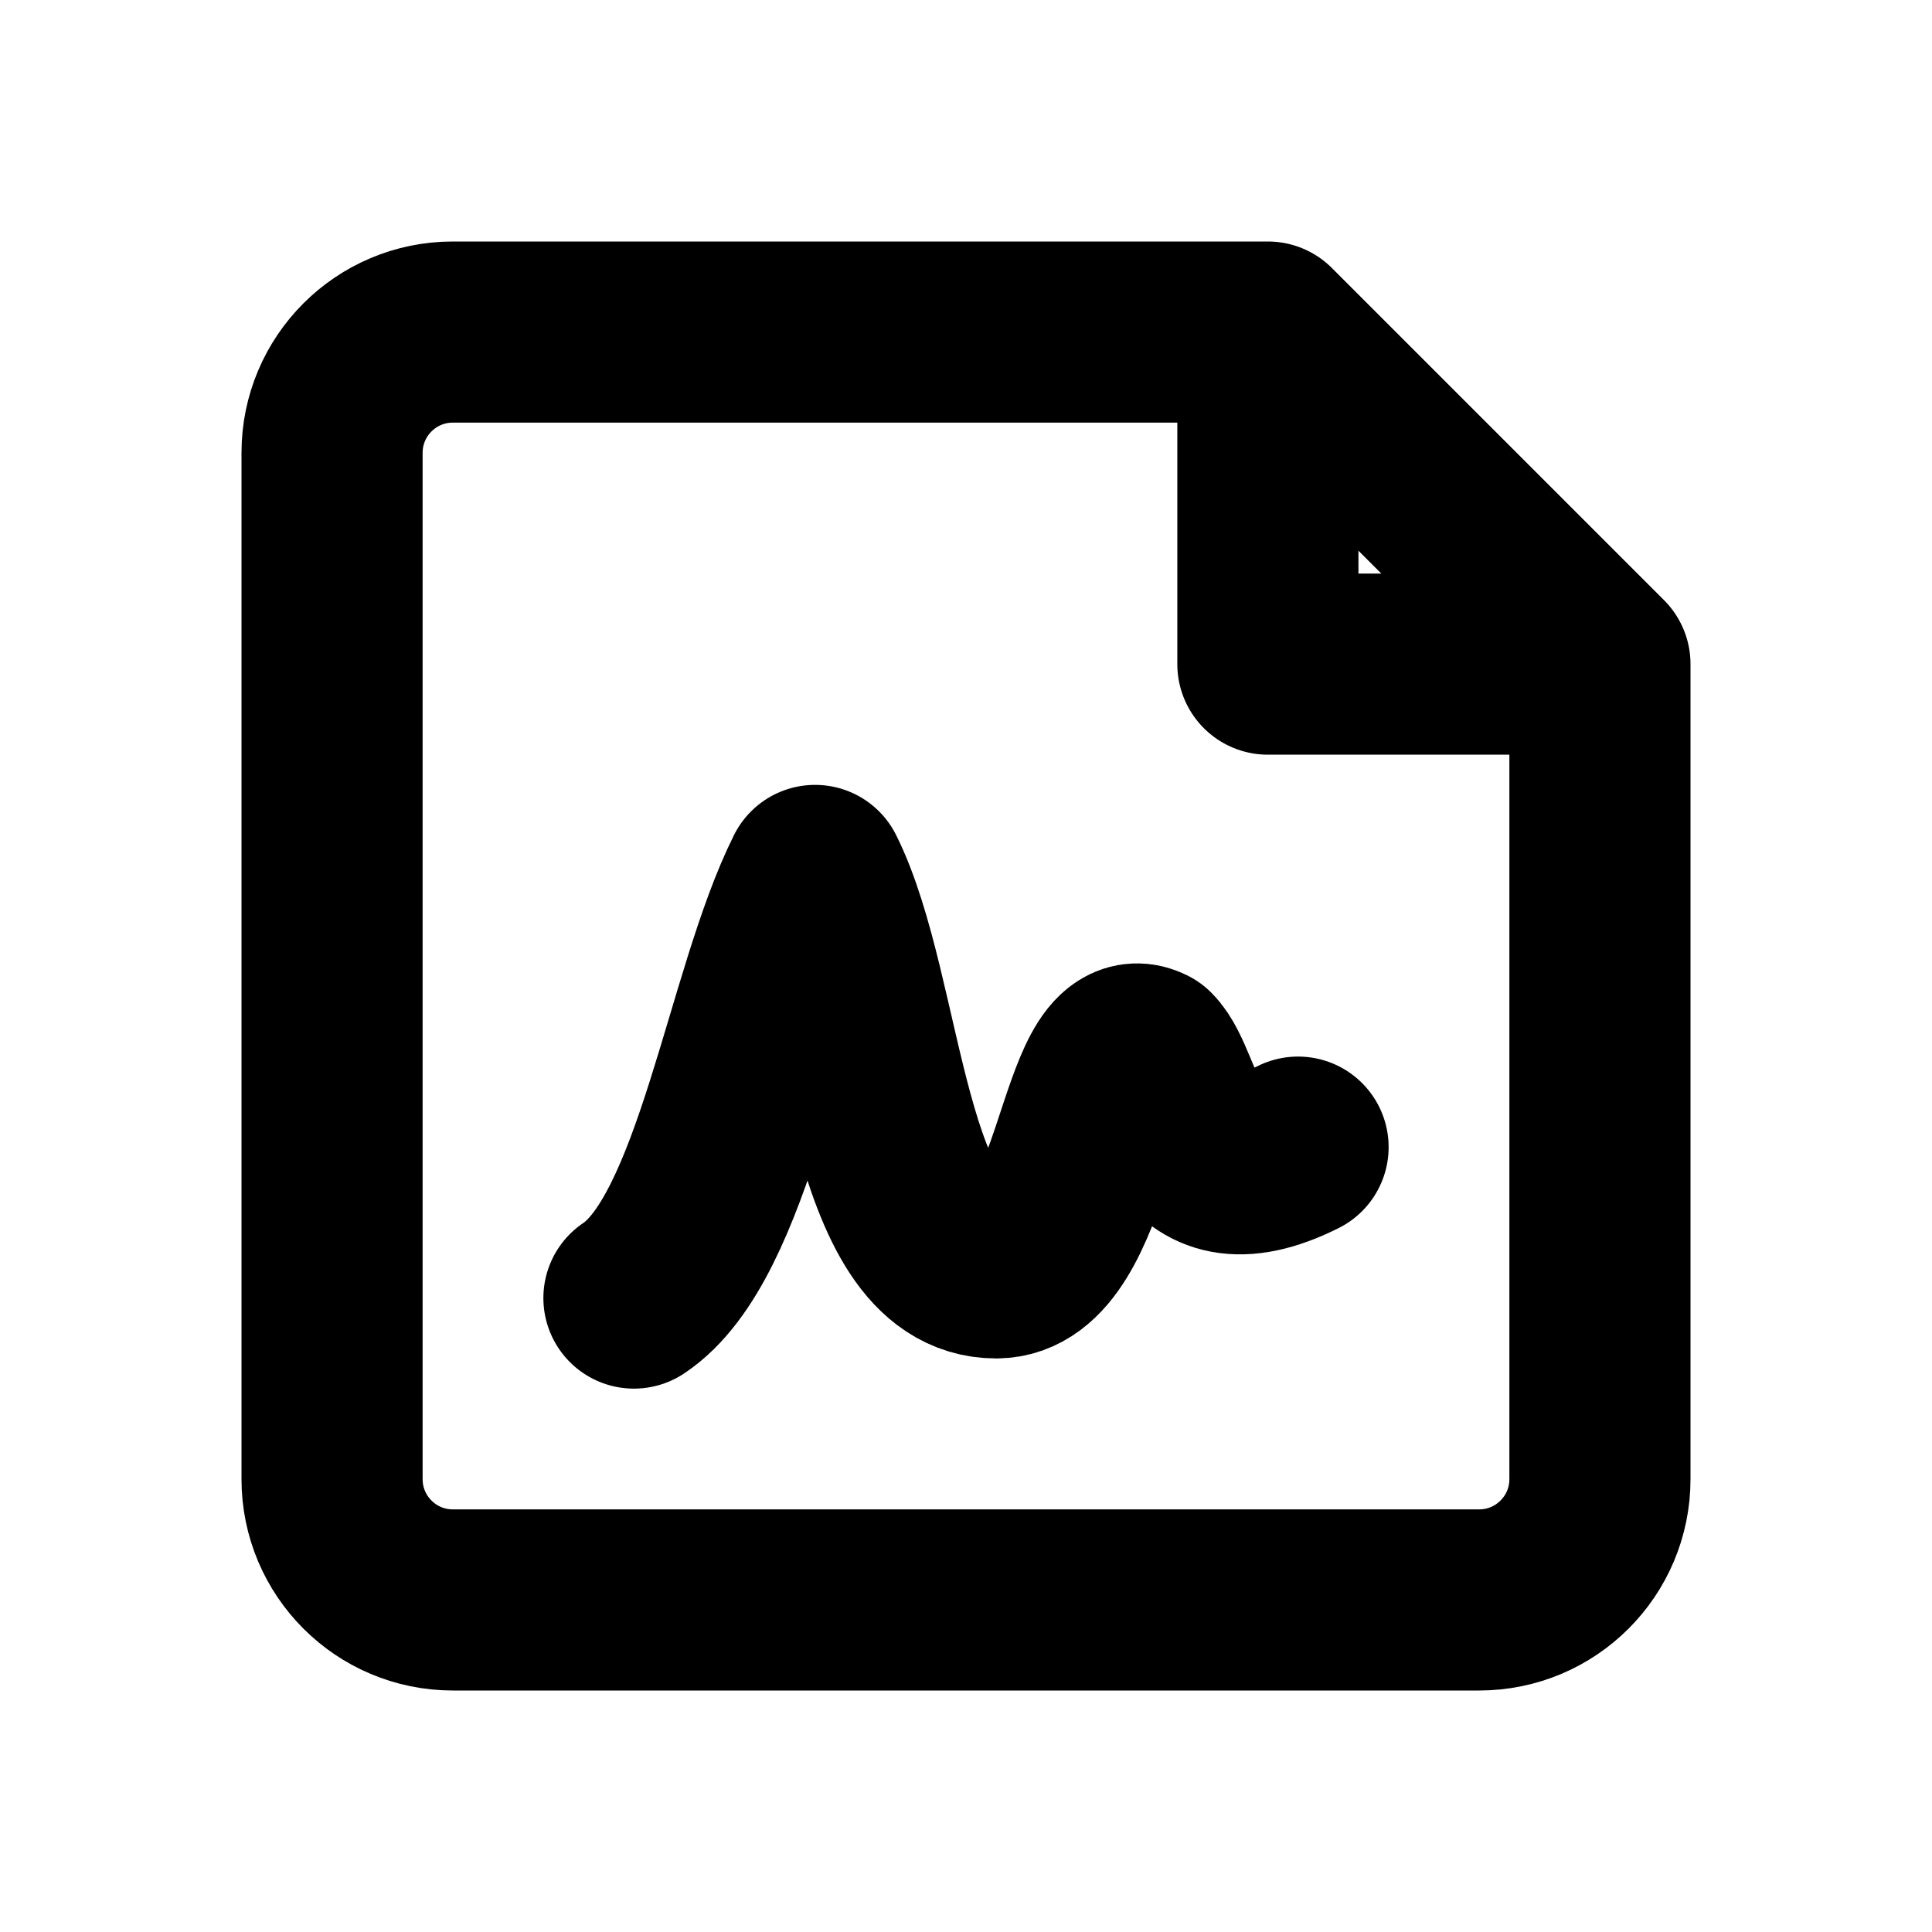
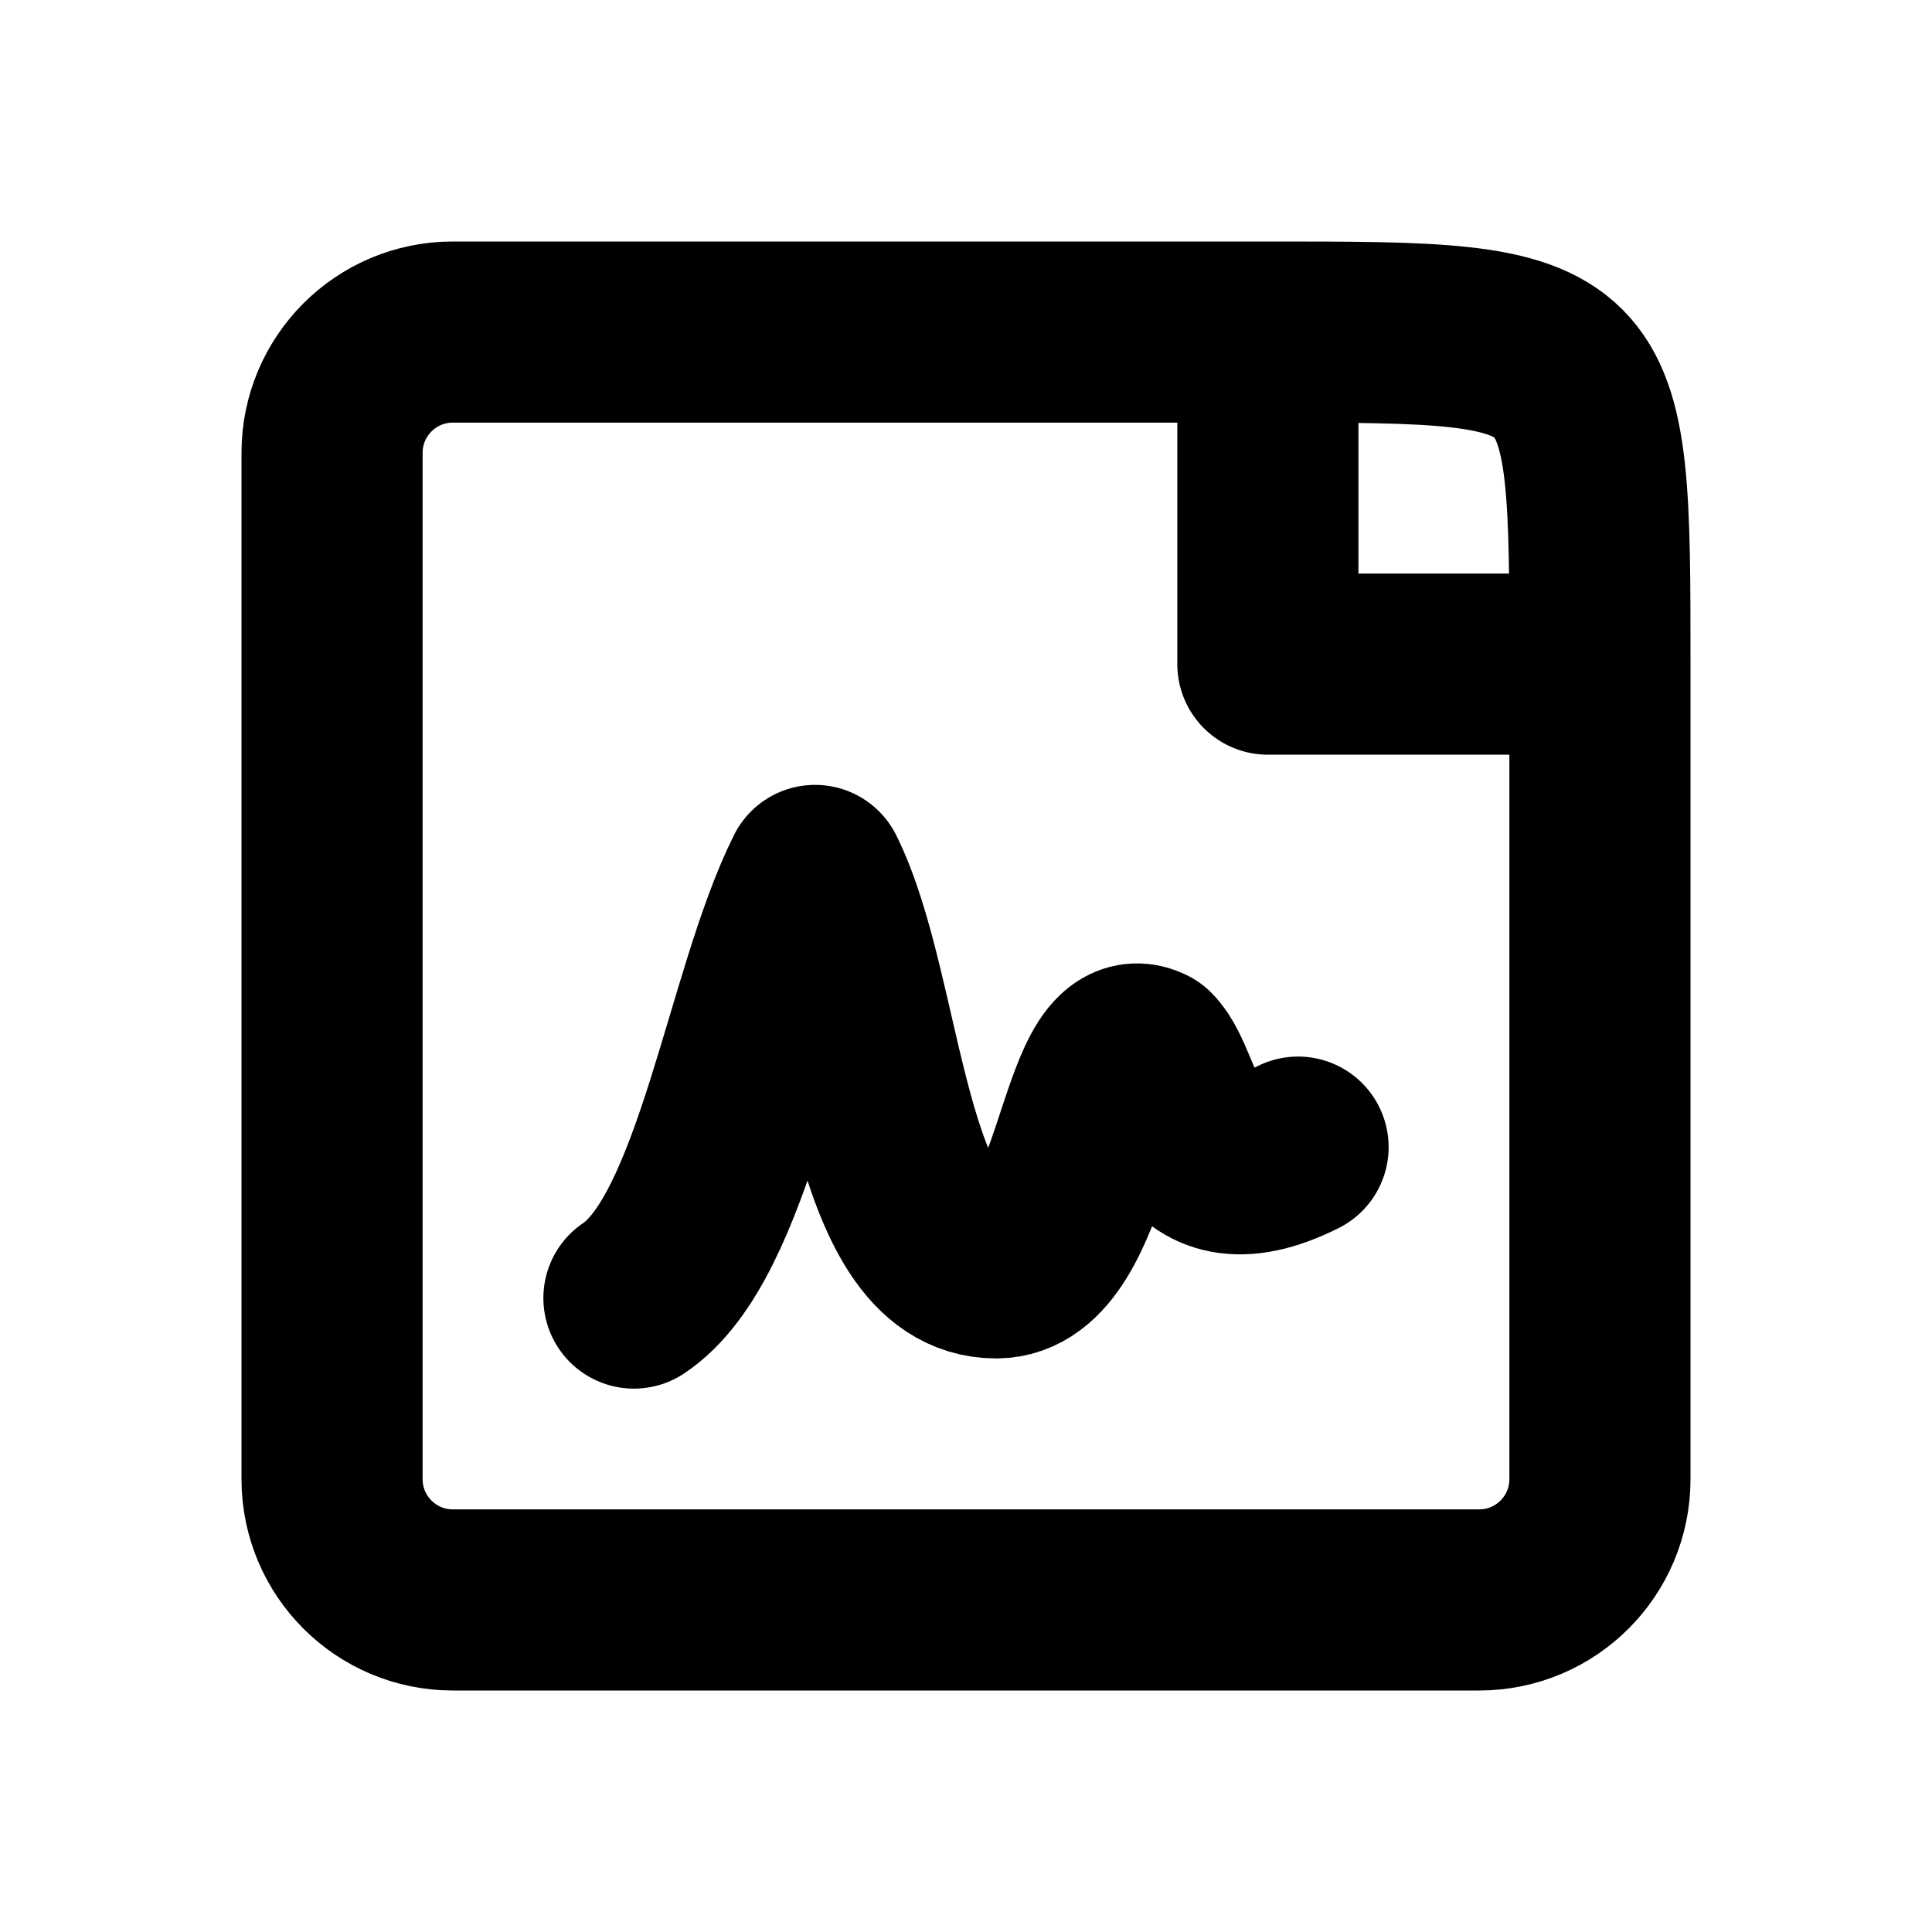
<svg xmlns="http://www.w3.org/2000/svg" width="16" height="16" viewBox="0 0 16 16" fill="none" stroke="currentColor" stroke-width="1.5" stroke-linecap="round" stroke-linejoin="round" aria-hidden="true" focusable="false">
-   <path d="M10.5 2.75H3.75A1 1 0 0 0 2.75 3.75V12.25A1 1 0 0 0 3.75 13.25H12.25A1 1 0 0 0 13.25 12.25V5.5L10.5 2.75ZM10.5 2.75V5.5H13.25" />
+   <path d="M10.5 2.75H3.75A1 1 0 0 0 2.75 3.75V12.25A1 1 0 0 0 3.75 13.25H12.25A1 1 0 0 0 13.25 12.25V5.5C13.25 2.75 13.25 2.75 10.5 2.75ZM10.5 2.75V5.5H13.25" />
  <path d="M5.25 10.75C6 10.25 6.25 8.25 6.75 7.25C7.25 8.25 7.25 10.5 8.25 10.5C9 10.5 9 8.5 9.5 8.75C9.75 9 9.75 10 10.75 9.5" />
</svg>
